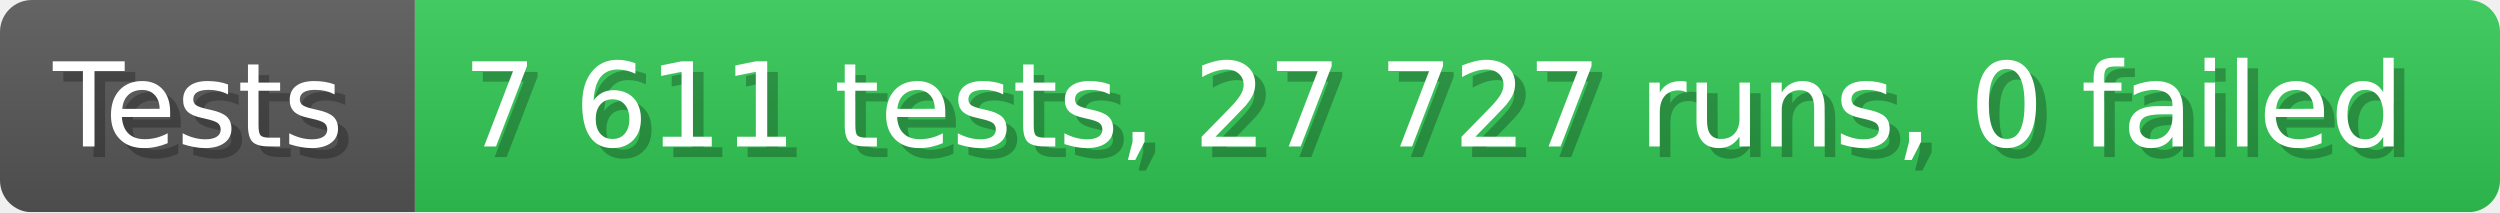
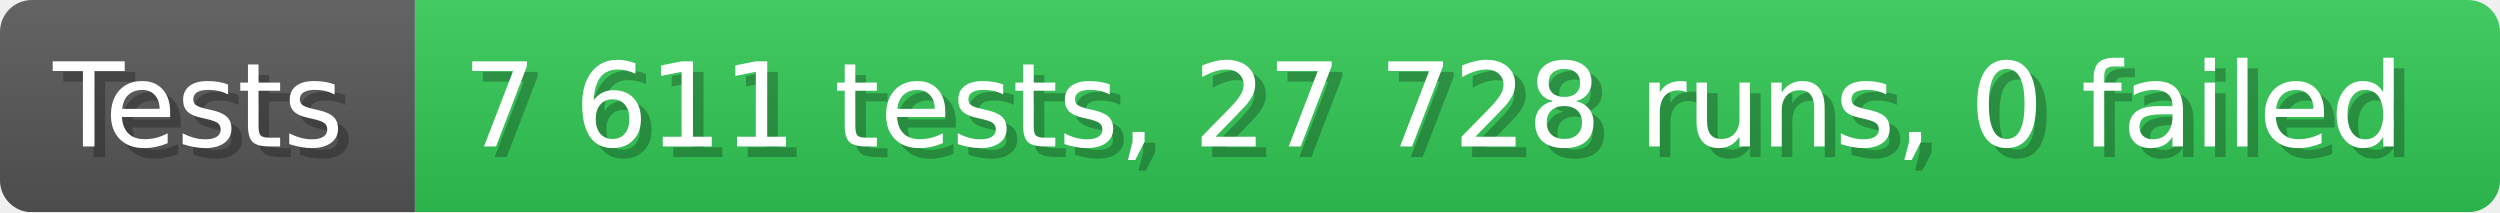
- <svg xmlns="http://www.w3.org/2000/svg" width="235.6" height="20" viewBox="0 0 2356 200" role="img" aria-label="Tests: 7 611 tests, 27 727 runs, 0 failed">
+ <svg xmlns="http://www.w3.org/2000/svg" width="235.6" height="20" viewBox="0 0 2356 200" role="img" aria-label="Tests: 7 611 tests, 27 728 runs, 0 failed">
  <linearGradient id="a" x2="0" y2="100%">
    <stop offset="0" stop-opacity=".1" stop-color="#EEE" />
    <stop offset="1" stop-opacity=".1" />
  </linearGradient>
  <mask id="m">
    <rect width="2356" height="200" rx="30" fill="#FFF" />
  </mask>
  <g mask="url(#m)">
    <rect width="391" height="200" fill="#555" />
    <rect width="1965" height="200" fill="#31c653" x="391" />
    <rect width="2356" height="200" fill="url(#a)" />
  </g>
  <g aria-hidden="true" fill="#fff" text-anchor="start" font-family="Verdana,DejaVu Sans,sans-serif" font-size="110">
    <text x="60" y="148" textLength="291" fill="#000" opacity="0.25">Tests</text>
    <text x="50" y="138" textLength="291">Tests</text>
-     <text x="446" y="148" textLength="1865" fill="#000" opacity="0.25">7 611 tests, 27 727 runs, 0 failed</text>
-     <text x="436" y="138" textLength="1865">7 611 tests, 27 727 runs, 0 failed</text>
+     <text x="446" y="148" textLength="1865" fill="#000" opacity="0.25">7 611 tests, 27 728 runs, 0 failed</text>
+     <text x="436" y="138" textLength="1865">7 611 tests, 27 728 runs, 0 failed</text>
  </g>
</svg>
